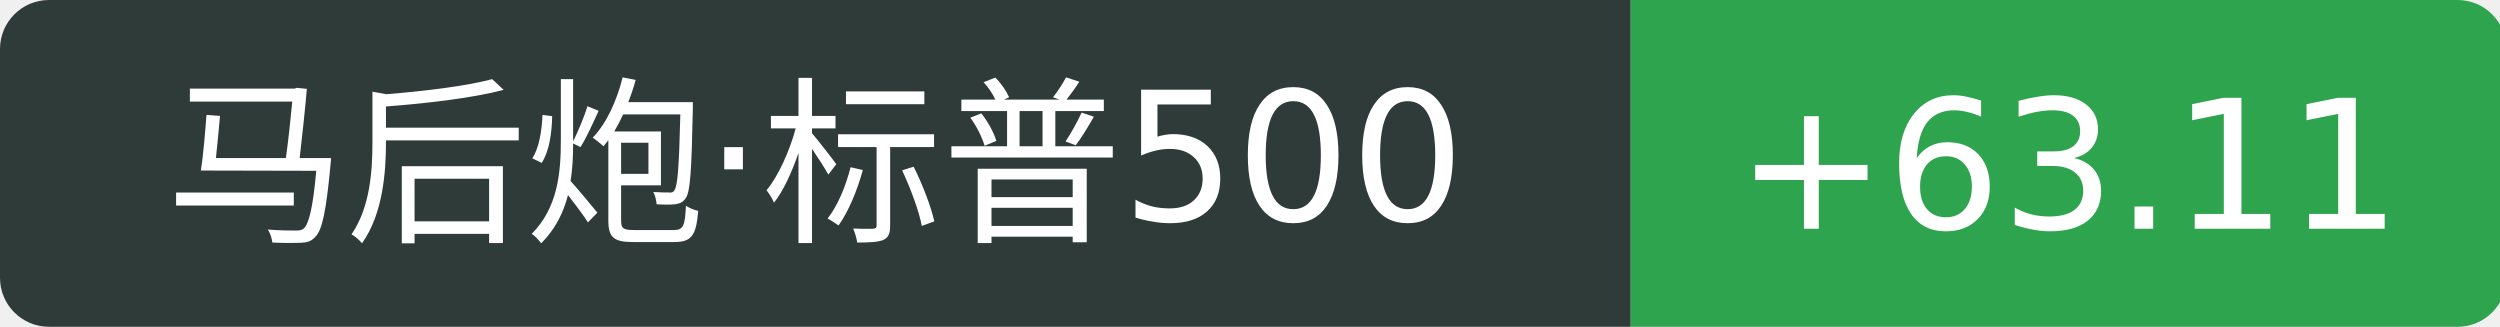
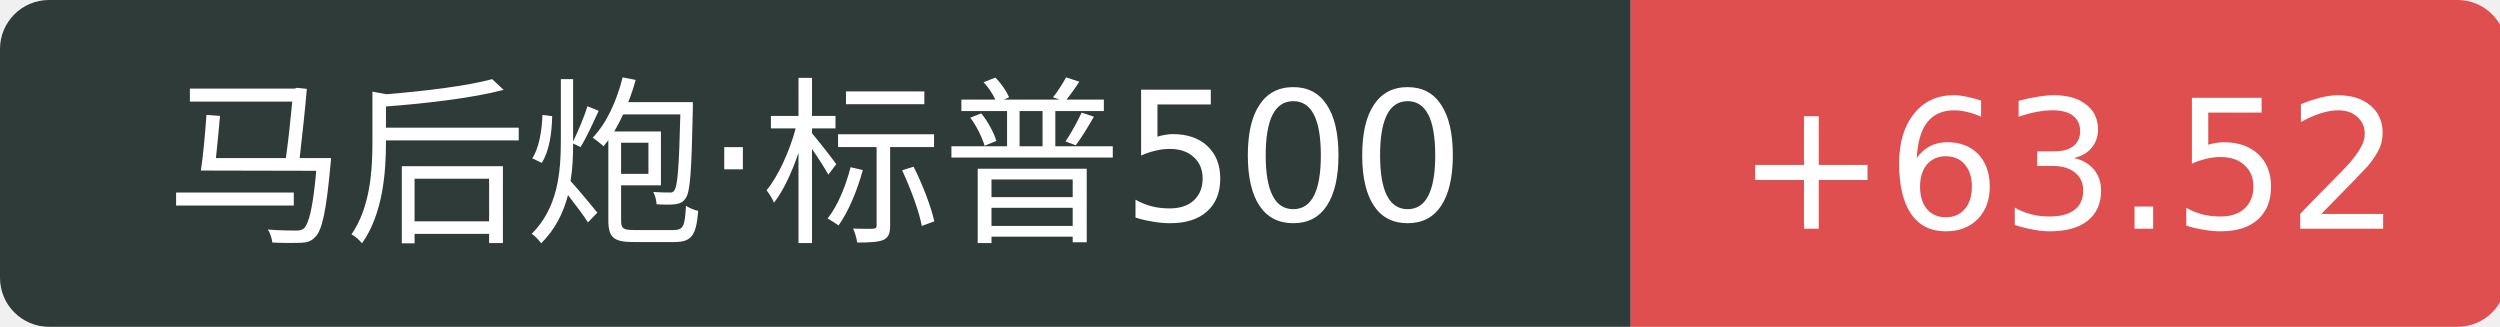
<svg xmlns="http://www.w3.org/2000/svg" width="153" height="20">
  <path d="M3 0 h96.8 v20 h-96.8 a3 3 0 0 1 -3 -3 v-14 a3 3 0 0 1 3 -3 Z" fill="#2f3b39" />
-   <path d="M99.8 0 h50.6 a3 3 0 0 1 3 3 v14 a3 3 0 0 1 -3 3 h-50.6 v-20 Z" fill="#2ea44f" />
+   <path d="M99.8 0 h50.6 a3 3 0 0 1 3 3 v14 a3 3 0 0 1 -3 3 h-50.6 v-20 Z" fill="#e04f4f" />
  <text x="49.9" y="14" fill="#fff" text-anchor="middle" font-family="Verdana,DejaVu Sans,Geneva,sans-serif" font-size="11">马后炮·标普500</text>
-   <text x="126.6" y="14" fill="#fff" text-anchor="middle" font-family="Verdana,DejaVu Sans,Geneva,sans-serif" font-size="11">+63.11</text>
+   <text x="126.6" y="14" fill="#fff" text-anchor="middle" font-family="Verdana,DejaVu Sans,Geneva,sans-serif" font-size="11">+63.52</text>
</svg>
